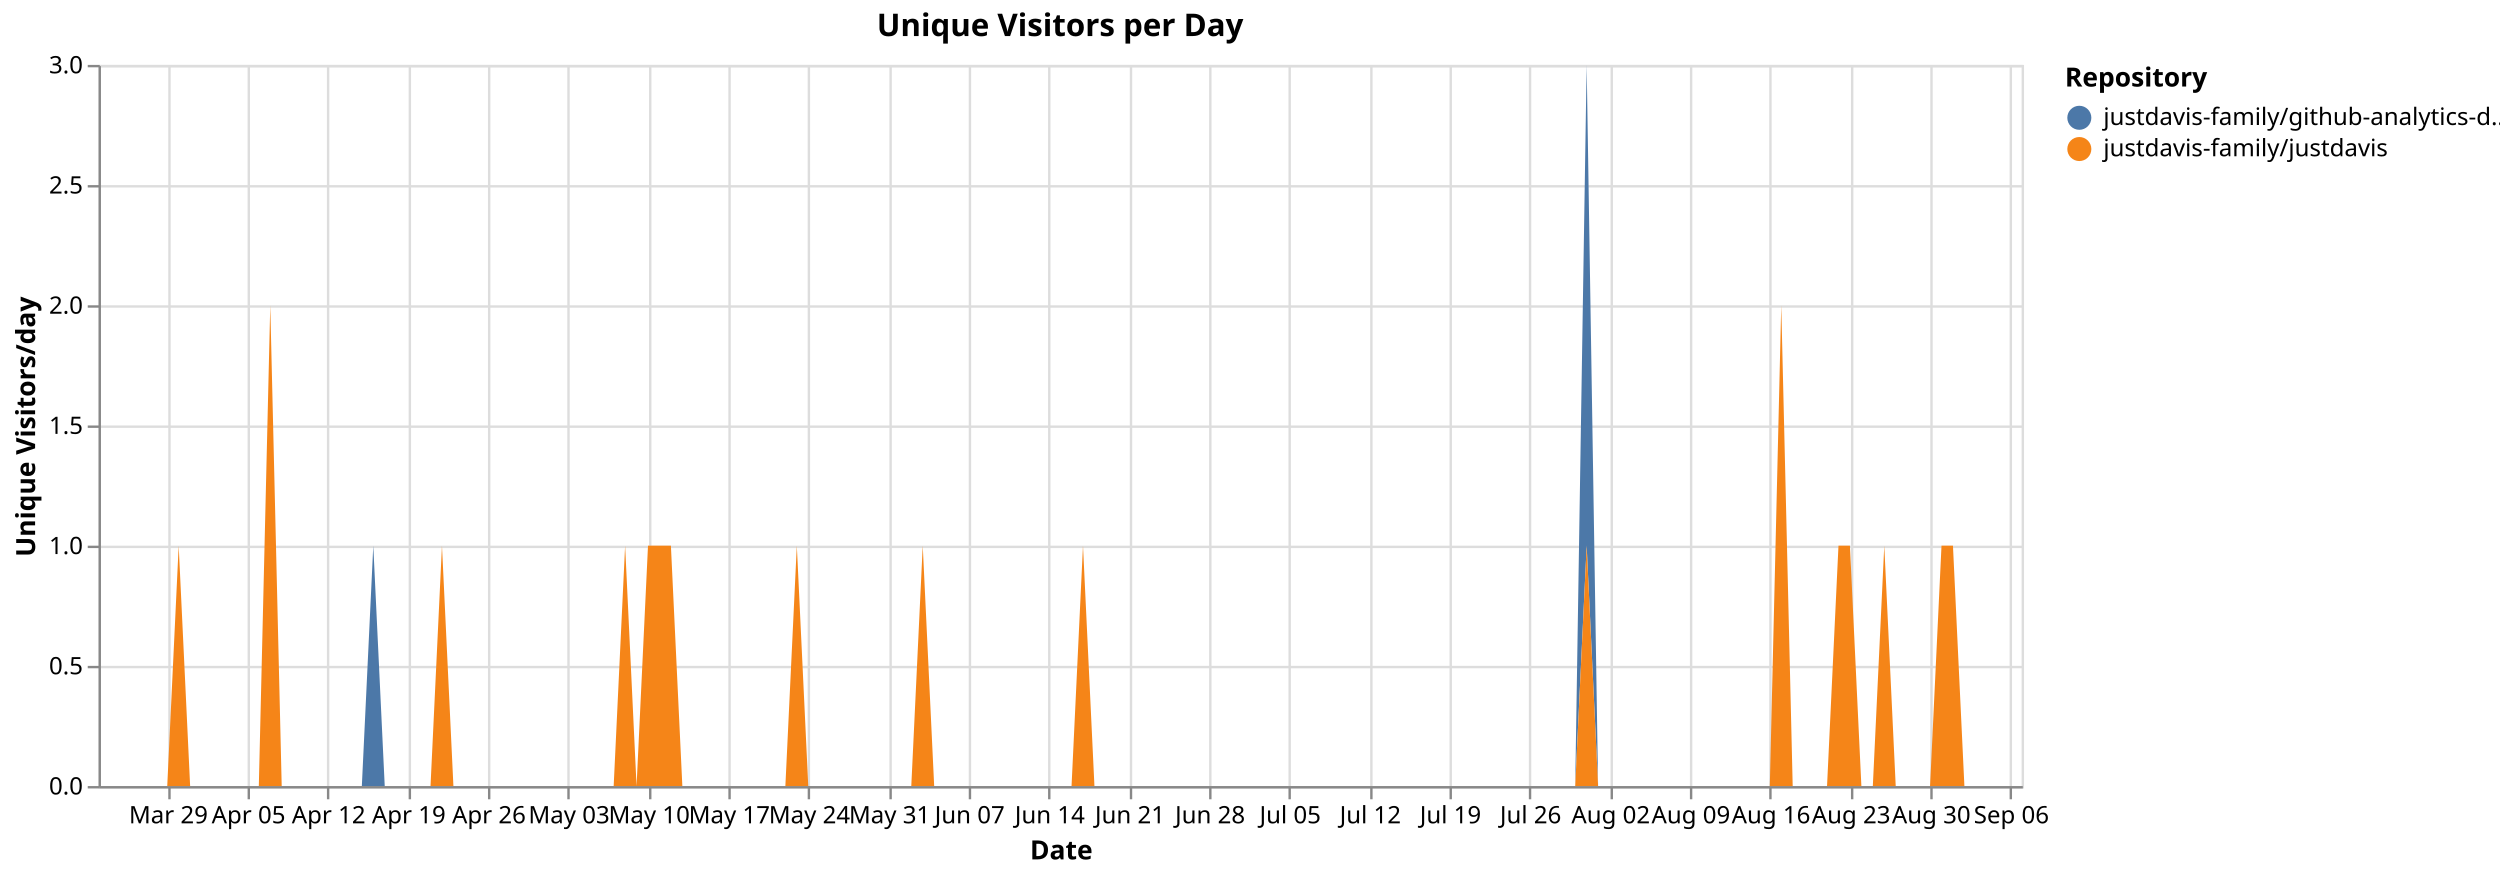
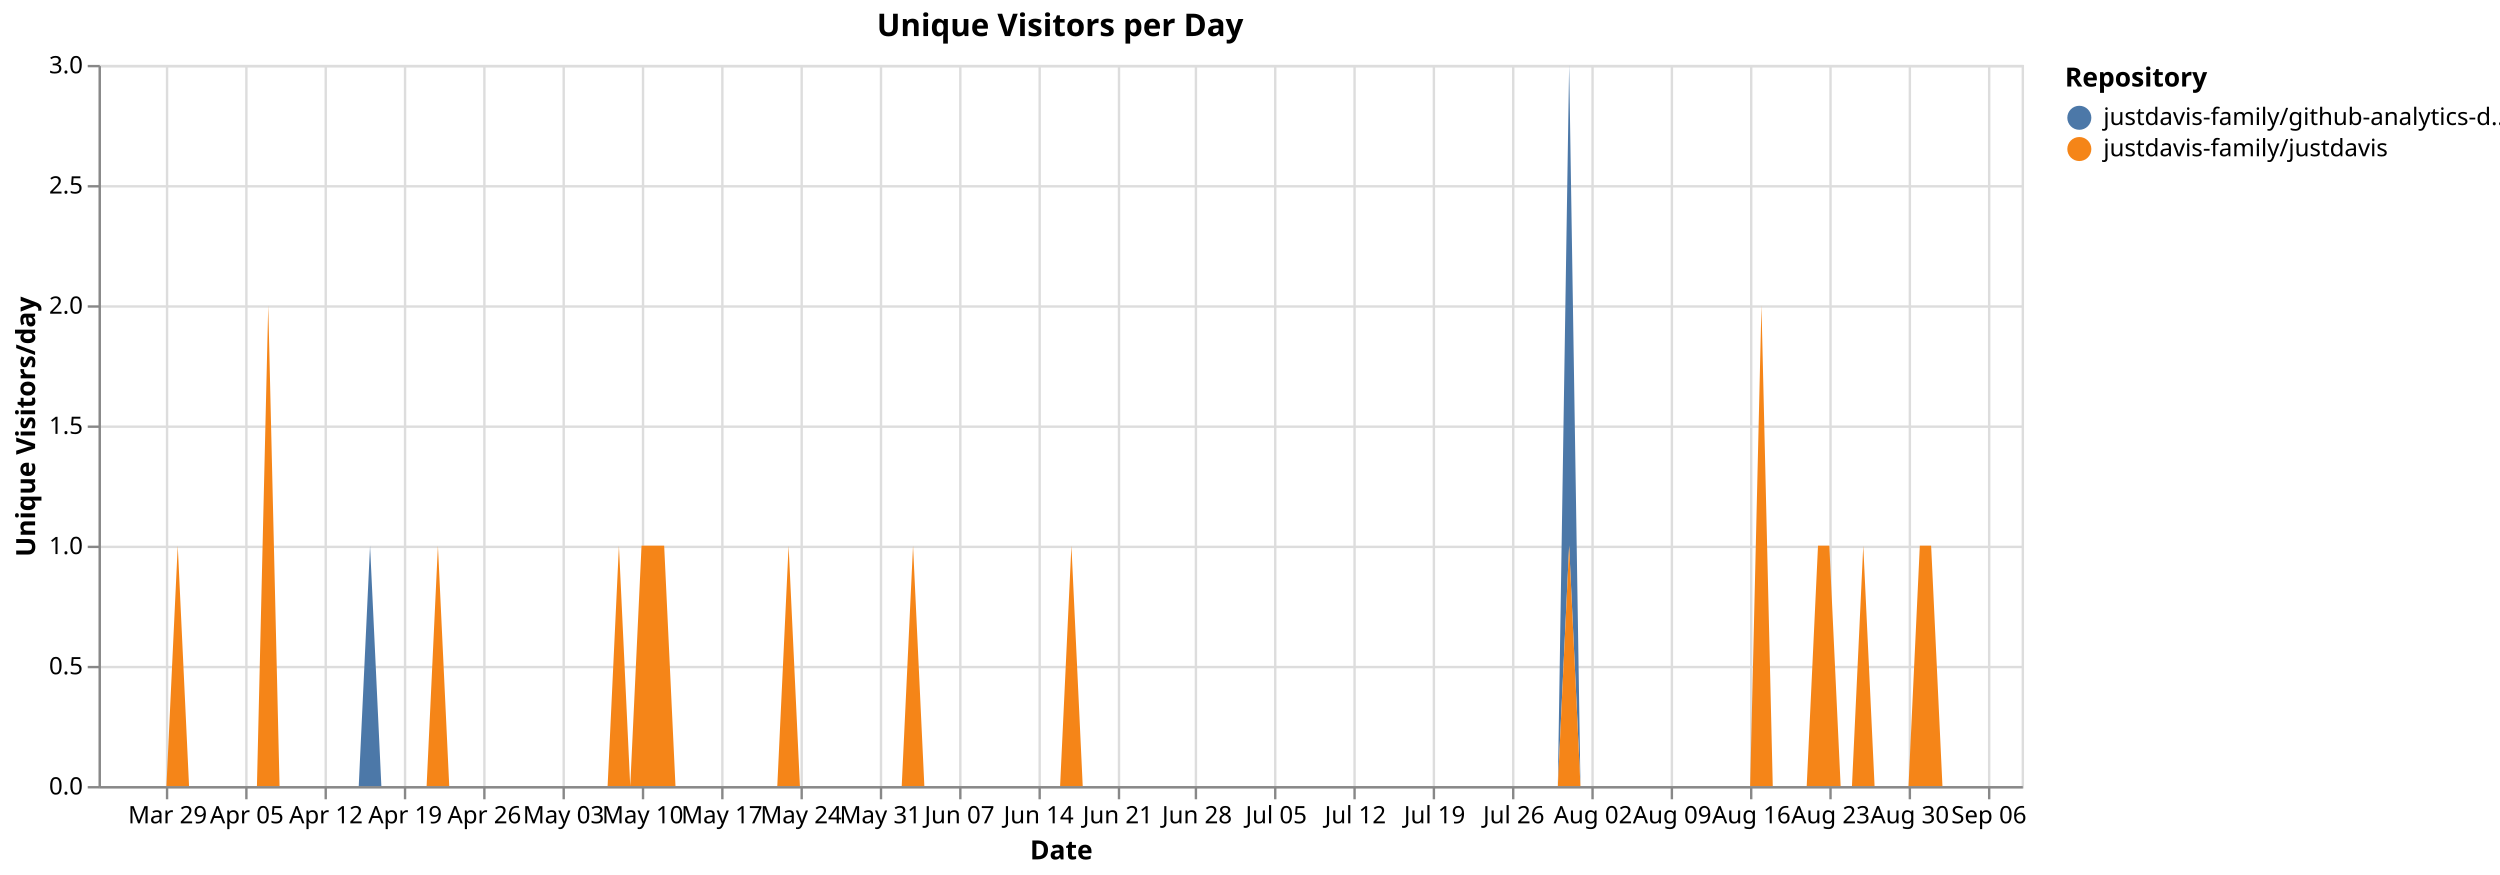
<svg xmlns="http://www.w3.org/2000/svg" version="1.1" class="marks" width="1040" height="364" viewBox="0 0 1040 364">
  <rect width="1040" height="364" fill="white" />
  <g fill="none" stroke-miterlimit="10" transform="translate(41,27)">
    <g class="mark-group role-frame root" role="graphics-object" aria-roledescription="group mark container">
      <g transform="translate(0,0)">
        <path class="background" aria-hidden="true" d="M0.5,0.5h800v300h-800Z" stroke="#ddd" />
        <g>
          <g class="mark-group role-axis" aria-hidden="true">
            <g transform="translate(0.5,300.5)">
              <path class="background" aria-hidden="true" d="M0,0h0v0h0Z" pointer-events="none" />
              <g>
                <g class="mark-rule role-axis-grid" pointer-events="none">
-                   <line transform="translate(29,-300)" x2="0" y2="300" stroke="#ddd" stroke-width="1" opacity="1" />
-                   <line transform="translate(62,-300)" x2="0" y2="300" stroke="#ddd" stroke-width="1" opacity="1" />
-                   <line transform="translate(95,-300)" x2="0" y2="300" stroke="#ddd" stroke-width="1" opacity="1" />
-                   <line transform="translate(129,-300)" x2="0" y2="300" stroke="#ddd" stroke-width="1" opacity="1" />
-                   <line transform="translate(162,-300)" x2="0" y2="300" stroke="#ddd" stroke-width="1" opacity="1" />
-                   <line transform="translate(195,-300)" x2="0" y2="300" stroke="#ddd" stroke-width="1" opacity="1" />
-                   <line transform="translate(229,-300)" x2="0" y2="300" stroke="#ddd" stroke-width="1" opacity="1" />
-                   <line transform="translate(262,-300)" x2="0" y2="300" stroke="#ddd" stroke-width="1" opacity="1" />
-                   <line transform="translate(295,-300)" x2="0" y2="300" stroke="#ddd" stroke-width="1" opacity="1" />
-                   <line transform="translate(329,-300)" x2="0" y2="300" stroke="#ddd" stroke-width="1" opacity="1" />
-                   <line transform="translate(362,-300)" x2="0" y2="300" stroke="#ddd" stroke-width="1" opacity="1" />
-                   <line transform="translate(395,-300)" x2="0" y2="300" stroke="#ddd" stroke-width="1" opacity="1" />
-                   <line transform="translate(429,-300)" x2="0" y2="300" stroke="#ddd" stroke-width="1" opacity="1" />
-                   <line transform="translate(462,-300)" x2="0" y2="300" stroke="#ddd" stroke-width="1" opacity="1" />
-                   <line transform="translate(495,-300)" x2="0" y2="300" stroke="#ddd" stroke-width="1" opacity="1" />
-                   <line transform="translate(529,-300)" x2="0" y2="300" stroke="#ddd" stroke-width="1" opacity="1" />
-                   <line transform="translate(562,-300)" x2="0" y2="300" stroke="#ddd" stroke-width="1" opacity="1" />
-                   <line transform="translate(595,-300)" x2="0" y2="300" stroke="#ddd" stroke-width="1" opacity="1" />
-                   <line transform="translate(629,-300)" x2="0" y2="300" stroke="#ddd" stroke-width="1" opacity="1" />
-                   <line transform="translate(662,-300)" x2="0" y2="300" stroke="#ddd" stroke-width="1" opacity="1" />
-                   <line transform="translate(695,-300)" x2="0" y2="300" stroke="#ddd" stroke-width="1" opacity="1" />
-                   <line transform="translate(729,-300)" x2="0" y2="300" stroke="#ddd" stroke-width="1" opacity="1" />
-                   <line transform="translate(762,-300)" x2="0" y2="300" stroke="#ddd" stroke-width="1" opacity="1" />
-                   <line transform="translate(795,-300)" x2="0" y2="300" stroke="#ddd" stroke-width="1" opacity="1" />
+                   <line transform="translate(28,-300)" x2="0" y2="300" stroke="#ddd" stroke-width="1" opacity="1" />
+                   <line transform="translate(61,-300)" x2="0" y2="300" stroke="#ddd" stroke-width="1" opacity="1" />
+                   <line transform="translate(94,-300)" x2="0" y2="300" stroke="#ddd" stroke-width="1" opacity="1" />
+                   <line transform="translate(127,-300)" x2="0" y2="300" stroke="#ddd" stroke-width="1" opacity="1" />
+                   <line transform="translate(160,-300)" x2="0" y2="300" stroke="#ddd" stroke-width="1" opacity="1" />
+                   <line transform="translate(193,-300)" x2="0" y2="300" stroke="#ddd" stroke-width="1" opacity="1" />
+                   <line transform="translate(226,-300)" x2="0" y2="300" stroke="#ddd" stroke-width="1" opacity="1" />
+                   <line transform="translate(259,-300)" x2="0" y2="300" stroke="#ddd" stroke-width="1" opacity="1" />
+                   <line transform="translate(292,-300)" x2="0" y2="300" stroke="#ddd" stroke-width="1" opacity="1" />
+                   <line transform="translate(325,-300)" x2="0" y2="300" stroke="#ddd" stroke-width="1" opacity="1" />
+                   <line transform="translate(358,-300)" x2="0" y2="300" stroke="#ddd" stroke-width="1" opacity="1" />
+                   <line transform="translate(391,-300)" x2="0" y2="300" stroke="#ddd" stroke-width="1" opacity="1" />
+                   <line transform="translate(424,-300)" x2="0" y2="300" stroke="#ddd" stroke-width="1" opacity="1" />
+                   <line transform="translate(456,-300)" x2="0" y2="300" stroke="#ddd" stroke-width="1" opacity="1" />
+                   <line transform="translate(489,-300)" x2="0" y2="300" stroke="#ddd" stroke-width="1" opacity="1" />
+                   <line transform="translate(522,-300)" x2="0" y2="300" stroke="#ddd" stroke-width="1" opacity="1" />
+                   <line transform="translate(555,-300)" x2="0" y2="300" stroke="#ddd" stroke-width="1" opacity="1" />
+                   <line transform="translate(588,-300)" x2="0" y2="300" stroke="#ddd" stroke-width="1" opacity="1" />
+                   <line transform="translate(621,-300)" x2="0" y2="300" stroke="#ddd" stroke-width="1" opacity="1" />
+                   <line transform="translate(654,-300)" x2="0" y2="300" stroke="#ddd" stroke-width="1" opacity="1" />
+                   <line transform="translate(687,-300)" x2="0" y2="300" stroke="#ddd" stroke-width="1" opacity="1" />
+                   <line transform="translate(720,-300)" x2="0" y2="300" stroke="#ddd" stroke-width="1" opacity="1" />
+                   <line transform="translate(753,-300)" x2="0" y2="300" stroke="#ddd" stroke-width="1" opacity="1" />
+                   <line transform="translate(786,-300)" x2="0" y2="300" stroke="#ddd" stroke-width="1" opacity="1" />
                </g>
              </g>
              <path class="foreground" aria-hidden="true" d="" pointer-events="none" display="none" />
            </g>
          </g>
          <g class="mark-group role-axis" aria-hidden="true">
            <g transform="translate(0.5,0.5)">
              <path class="background" aria-hidden="true" d="M0,0h0v0h0Z" pointer-events="none" />
              <g>
                <g class="mark-rule role-axis-grid" pointer-events="none">
                  <line transform="translate(0,300)" x2="800" y2="0" stroke="#ddd" stroke-width="1" opacity="1" />
                  <line transform="translate(0,250)" x2="800" y2="0" stroke="#ddd" stroke-width="1" opacity="1" />
                  <line transform="translate(0,200)" x2="800" y2="0" stroke="#ddd" stroke-width="1" opacity="1" />
                  <line transform="translate(0,150)" x2="800" y2="0" stroke="#ddd" stroke-width="1" opacity="1" />
                  <line transform="translate(0,100)" x2="800" y2="0" stroke="#ddd" stroke-width="1" opacity="1" />
                  <line transform="translate(0,50)" x2="800" y2="0" stroke="#ddd" stroke-width="1" opacity="1" />
                  <line transform="translate(0,0)" x2="800" y2="0" stroke="#ddd" stroke-width="1" opacity="1" />
                </g>
              </g>
              <path class="foreground" aria-hidden="true" d="" pointer-events="none" display="none" />
            </g>
          </g>
-           <g class="mark-group role-axis" role="graphics-symbol" aria-roledescription="axis" aria-label="X-axis titled 'Date' for a time scale with values from Monday, 23 March 2026, 12:00:00 AM to Monday, 07 September 2026, 12:00:00 AM">
+           <g class="mark-group role-axis" role="graphics-symbol" aria-roledescription="axis" aria-label="X-axis titled 'Date' for a time scale with values from Monday, 23 March 2026, 12:00:00 AM to Wednesday, 09 September 2026, 12:00:00 AM">
            <g transform="translate(0.5,300.5)">
              <path class="background" aria-hidden="true" d="M0,0h0v0h0Z" pointer-events="none" />
              <g>
                <g class="mark-rule role-axis-tick" pointer-events="none">
-                   <line transform="translate(29,0)" x2="0" y2="5" stroke="#888" stroke-width="1" opacity="1" />
-                   <line transform="translate(62,0)" x2="0" y2="5" stroke="#888" stroke-width="1" opacity="1" />
-                   <line transform="translate(95,0)" x2="0" y2="5" stroke="#888" stroke-width="1" opacity="1" />
-                   <line transform="translate(129,0)" x2="0" y2="5" stroke="#888" stroke-width="1" opacity="1" />
-                   <line transform="translate(162,0)" x2="0" y2="5" stroke="#888" stroke-width="1" opacity="1" />
-                   <line transform="translate(195,0)" x2="0" y2="5" stroke="#888" stroke-width="1" opacity="1" />
-                   <line transform="translate(229,0)" x2="0" y2="5" stroke="#888" stroke-width="1" opacity="1" />
-                   <line transform="translate(262,0)" x2="0" y2="5" stroke="#888" stroke-width="1" opacity="1" />
-                   <line transform="translate(295,0)" x2="0" y2="5" stroke="#888" stroke-width="1" opacity="1" />
-                   <line transform="translate(329,0)" x2="0" y2="5" stroke="#888" stroke-width="1" opacity="1" />
-                   <line transform="translate(362,0)" x2="0" y2="5" stroke="#888" stroke-width="1" opacity="1" />
-                   <line transform="translate(395,0)" x2="0" y2="5" stroke="#888" stroke-width="1" opacity="1" />
-                   <line transform="translate(429,0)" x2="0" y2="5" stroke="#888" stroke-width="1" opacity="1" />
-                   <line transform="translate(462,0)" x2="0" y2="5" stroke="#888" stroke-width="1" opacity="1" />
-                   <line transform="translate(495,0)" x2="0" y2="5" stroke="#888" stroke-width="1" opacity="1" />
-                   <line transform="translate(529,0)" x2="0" y2="5" stroke="#888" stroke-width="1" opacity="1" />
-                   <line transform="translate(562,0)" x2="0" y2="5" stroke="#888" stroke-width="1" opacity="1" />
-                   <line transform="translate(595,0)" x2="0" y2="5" stroke="#888" stroke-width="1" opacity="1" />
-                   <line transform="translate(629,0)" x2="0" y2="5" stroke="#888" stroke-width="1" opacity="1" />
-                   <line transform="translate(662,0)" x2="0" y2="5" stroke="#888" stroke-width="1" opacity="1" />
-                   <line transform="translate(695,0)" x2="0" y2="5" stroke="#888" stroke-width="1" opacity="1" />
-                   <line transform="translate(729,0)" x2="0" y2="5" stroke="#888" stroke-width="1" opacity="1" />
-                   <line transform="translate(762,0)" x2="0" y2="5" stroke="#888" stroke-width="1" opacity="1" />
-                   <line transform="translate(795,0)" x2="0" y2="5" stroke="#888" stroke-width="1" opacity="1" />
+                   <line transform="translate(28,0)" x2="0" y2="5" stroke="#888" stroke-width="1" opacity="1" />
+                   <line transform="translate(61,0)" x2="0" y2="5" stroke="#888" stroke-width="1" opacity="1" />
+                   <line transform="translate(94,0)" x2="0" y2="5" stroke="#888" stroke-width="1" opacity="1" />
+                   <line transform="translate(127,0)" x2="0" y2="5" stroke="#888" stroke-width="1" opacity="1" />
+                   <line transform="translate(160,0)" x2="0" y2="5" stroke="#888" stroke-width="1" opacity="1" />
+                   <line transform="translate(193,0)" x2="0" y2="5" stroke="#888" stroke-width="1" opacity="1" />
+                   <line transform="translate(226,0)" x2="0" y2="5" stroke="#888" stroke-width="1" opacity="1" />
+                   <line transform="translate(259,0)" x2="0" y2="5" stroke="#888" stroke-width="1" opacity="1" />
+                   <line transform="translate(292,0)" x2="0" y2="5" stroke="#888" stroke-width="1" opacity="1" />
+                   <line transform="translate(325,0)" x2="0" y2="5" stroke="#888" stroke-width="1" opacity="1" />
+                   <line transform="translate(358,0)" x2="0" y2="5" stroke="#888" stroke-width="1" opacity="1" />
+                   <line transform="translate(391,0)" x2="0" y2="5" stroke="#888" stroke-width="1" opacity="1" />
+                   <line transform="translate(424,0)" x2="0" y2="5" stroke="#888" stroke-width="1" opacity="1" />
+                   <line transform="translate(456,0)" x2="0" y2="5" stroke="#888" stroke-width="1" opacity="1" />
+                   <line transform="translate(489,0)" x2="0" y2="5" stroke="#888" stroke-width="1" opacity="1" />
+                   <line transform="translate(522,0)" x2="0" y2="5" stroke="#888" stroke-width="1" opacity="1" />
+                   <line transform="translate(555,0)" x2="0" y2="5" stroke="#888" stroke-width="1" opacity="1" />
+                   <line transform="translate(588,0)" x2="0" y2="5" stroke="#888" stroke-width="1" opacity="1" />
+                   <line transform="translate(621,0)" x2="0" y2="5" stroke="#888" stroke-width="1" opacity="1" />
+                   <line transform="translate(654,0)" x2="0" y2="5" stroke="#888" stroke-width="1" opacity="1" />
+                   <line transform="translate(687,0)" x2="0" y2="5" stroke="#888" stroke-width="1" opacity="1" />
+                   <line transform="translate(720,0)" x2="0" y2="5" stroke="#888" stroke-width="1" opacity="1" />
+                   <line transform="translate(753,0)" x2="0" y2="5" stroke="#888" stroke-width="1" opacity="1" />
+                   <line transform="translate(786,0)" x2="0" y2="5" stroke="#888" stroke-width="1" opacity="1" />
                </g>
                <g class="mark-text role-axis-label" pointer-events="none">
-                   <text text-anchor="middle" transform="translate(28.57143,15)" font-family="sans-serif" font-size="10px" fill="#000" opacity="1">Mar 29</text>
-                   <text text-anchor="middle" transform="translate(61.90476,15)" font-family="sans-serif" font-size="10px" fill="#000" opacity="1">Apr 05</text>
-                   <text text-anchor="middle" transform="translate(95.2381,15)" font-family="sans-serif" font-size="10px" fill="#000" opacity="1">Apr 12</text>
-                   <text text-anchor="middle" transform="translate(128.5714,15)" font-family="sans-serif" font-size="10px" fill="#000" opacity="1">Apr 19</text>
-                   <text text-anchor="middle" transform="translate(161.9048,15)" font-family="sans-serif" font-size="10px" fill="#000" opacity="1">Apr 26</text>
-                   <text text-anchor="middle" transform="translate(195.2381,15)" font-family="sans-serif" font-size="10px" fill="#000" opacity="1">May 03</text>
-                   <text text-anchor="middle" transform="translate(228.5714,15)" font-family="sans-serif" font-size="10px" fill="#000" opacity="1">May 10</text>
-                   <text text-anchor="middle" transform="translate(261.9048,15)" font-family="sans-serif" font-size="10px" fill="#000" opacity="1">May 17</text>
-                   <text text-anchor="middle" transform="translate(295.2381,15)" font-family="sans-serif" font-size="10px" fill="#000" opacity="1">May 24</text>
-                   <text text-anchor="middle" transform="translate(328.5714,15)" font-family="sans-serif" font-size="10px" fill="#000" opacity="1">May 31</text>
-                   <text text-anchor="middle" transform="translate(361.9048,15)" font-family="sans-serif" font-size="10px" fill="#000" opacity="1">Jun 07</text>
-                   <text text-anchor="middle" transform="translate(395.2381,15)" font-family="sans-serif" font-size="10px" fill="#000" opacity="1">Jun 14</text>
-                   <text text-anchor="middle" transform="translate(428.5714,15)" font-family="sans-serif" font-size="10px" fill="#000" opacity="1">Jun 21</text>
-                   <text text-anchor="middle" transform="translate(461.9048,15)" font-family="sans-serif" font-size="10px" fill="#000" opacity="1">Jun 28</text>
-                   <text text-anchor="middle" transform="translate(495.2381,15)" font-family="sans-serif" font-size="10px" fill="#000" opacity="1">Jul 05</text>
-                   <text text-anchor="middle" transform="translate(528.5714,15)" font-family="sans-serif" font-size="10px" fill="#000" opacity="1">Jul 12</text>
-                   <text text-anchor="middle" transform="translate(561.9048,15)" font-family="sans-serif" font-size="10px" fill="#000" opacity="1">Jul 19</text>
-                   <text text-anchor="middle" transform="translate(595.2381,15)" font-family="sans-serif" font-size="10px" fill="#000" opacity="1">Jul 26</text>
-                   <text text-anchor="middle" transform="translate(628.5714,15)" font-family="sans-serif" font-size="10px" fill="#000" opacity="1">Aug 02</text>
-                   <text text-anchor="middle" transform="translate(661.9048,15)" font-family="sans-serif" font-size="10px" fill="#000" opacity="1">Aug 09</text>
-                   <text text-anchor="middle" transform="translate(695.2381,15)" font-family="sans-serif" font-size="10px" fill="#000" opacity="1">Aug 16</text>
-                   <text text-anchor="middle" transform="translate(728.5714,15)" font-family="sans-serif" font-size="10px" fill="#000" opacity="1">Aug 23</text>
-                   <text text-anchor="middle" transform="translate(761.9048,15)" font-family="sans-serif" font-size="10px" fill="#000" opacity="1">Aug 30</text>
-                   <text text-anchor="middle" transform="translate(795.2381,15)" font-family="sans-serif" font-size="10px" fill="#000" opacity="1">Sep 06</text>
+                   <text text-anchor="middle" transform="translate(28.23529,15)" font-family="sans-serif" font-size="10px" fill="#000" opacity="1">Mar 29</text>
+                   <text text-anchor="middle" transform="translate(61.17647,15)" font-family="sans-serif" font-size="10px" fill="#000" opacity="1">Apr 05</text>
+                   <text text-anchor="middle" transform="translate(94.11765,15)" font-family="sans-serif" font-size="10px" fill="#000" opacity="1">Apr 12</text>
+                   <text text-anchor="middle" transform="translate(127.0588,15)" font-family="sans-serif" font-size="10px" fill="#000" opacity="1">Apr 19</text>
+                   <text text-anchor="middle" transform="translate(160,15)" font-family="sans-serif" font-size="10px" fill="#000" opacity="1">Apr 26</text>
+                   <text text-anchor="middle" transform="translate(192.9412,15)" font-family="sans-serif" font-size="10px" fill="#000" opacity="1">May 03</text>
+                   <text text-anchor="middle" transform="translate(225.8824,15)" font-family="sans-serif" font-size="10px" fill="#000" opacity="1">May 10</text>
+                   <text text-anchor="middle" transform="translate(258.8235,15)" font-family="sans-serif" font-size="10px" fill="#000" opacity="1">May 17</text>
+                   <text text-anchor="middle" transform="translate(291.7647,15)" font-family="sans-serif" font-size="10px" fill="#000" opacity="1">May 24</text>
+                   <text text-anchor="middle" transform="translate(324.7059,15)" font-family="sans-serif" font-size="10px" fill="#000" opacity="1">May 31</text>
+                   <text text-anchor="middle" transform="translate(357.6471,15)" font-family="sans-serif" font-size="10px" fill="#000" opacity="1">Jun 07</text>
+                   <text text-anchor="middle" transform="translate(390.5882,15)" font-family="sans-serif" font-size="10px" fill="#000" opacity="1">Jun 14</text>
+                   <text text-anchor="middle" transform="translate(423.5294,15)" font-family="sans-serif" font-size="10px" fill="#000" opacity="1">Jun 21</text>
+                   <text text-anchor="middle" transform="translate(456.4706,15)" font-family="sans-serif" font-size="10px" fill="#000" opacity="1">Jun 28</text>
+                   <text text-anchor="middle" transform="translate(489.4118,15)" font-family="sans-serif" font-size="10px" fill="#000" opacity="1">Jul 05</text>
+                   <text text-anchor="middle" transform="translate(522.3529,15)" font-family="sans-serif" font-size="10px" fill="#000" opacity="1">Jul 12</text>
+                   <text text-anchor="middle" transform="translate(555.2941,15)" font-family="sans-serif" font-size="10px" fill="#000" opacity="1">Jul 19</text>
+                   <text text-anchor="middle" transform="translate(588.2353,15)" font-family="sans-serif" font-size="10px" fill="#000" opacity="1">Jul 26</text>
+                   <text text-anchor="middle" transform="translate(621.1765,15)" font-family="sans-serif" font-size="10px" fill="#000" opacity="1">Aug 02</text>
+                   <text text-anchor="middle" transform="translate(654.1176,15)" font-family="sans-serif" font-size="10px" fill="#000" opacity="1">Aug 09</text>
+                   <text text-anchor="middle" transform="translate(687.0588,15)" font-family="sans-serif" font-size="10px" fill="#000" opacity="1">Aug 16</text>
+                   <text text-anchor="middle" transform="translate(720,15)" font-family="sans-serif" font-size="10px" fill="#000" opacity="1">Aug 23</text>
+                   <text text-anchor="middle" transform="translate(752.9412,15)" font-family="sans-serif" font-size="10px" fill="#000" opacity="1">Aug 30</text>
+                   <text text-anchor="middle" transform="translate(785.8824,15)" font-family="sans-serif" font-size="10px" fill="#000" opacity="1">Sep 06</text>
                </g>
                <g class="mark-rule role-axis-domain" pointer-events="none">
                  <line transform="translate(0,0)" x2="800" y2="0" stroke="#888" stroke-width="1" opacity="1" />
                </g>
                <g class="mark-text role-axis-title" pointer-events="none">
                  <text text-anchor="middle" transform="translate(400,30)" font-family="sans-serif" font-size="11px" font-weight="bold" fill="#000" opacity="1">Date</text>
                </g>
              </g>
              <path class="foreground" aria-hidden="true" d="" pointer-events="none" display="none" />
            </g>
          </g>
          <g class="mark-group role-axis" role="graphics-symbol" aria-roledescription="axis" aria-label="Y-axis titled 'Unique Visitors/day' for a linear scale with values from 0.0 to 3.0">
            <g transform="translate(0.5,0.5)">
              <path class="background" aria-hidden="true" d="M0,0h0v0h0Z" pointer-events="none" />
              <g>
                <g class="mark-rule role-axis-tick" pointer-events="none">
                  <line transform="translate(0,300)" x2="-5" y2="0" stroke="#888" stroke-width="1" opacity="1" />
                  <line transform="translate(0,250)" x2="-5" y2="0" stroke="#888" stroke-width="1" opacity="1" />
                  <line transform="translate(0,200)" x2="-5" y2="0" stroke="#888" stroke-width="1" opacity="1" />
                  <line transform="translate(0,150)" x2="-5" y2="0" stroke="#888" stroke-width="1" opacity="1" />
                  <line transform="translate(0,100)" x2="-5" y2="0" stroke="#888" stroke-width="1" opacity="1" />
                  <line transform="translate(0,50)" x2="-5" y2="0" stroke="#888" stroke-width="1" opacity="1" />
                  <line transform="translate(0,0)" x2="-5" y2="0" stroke="#888" stroke-width="1" opacity="1" />
                </g>
                <g class="mark-text role-axis-label" pointer-events="none">
                  <text text-anchor="end" transform="translate(-7,303)" font-family="sans-serif" font-size="10px" fill="#000" opacity="1">0.0</text>
                  <text text-anchor="end" transform="translate(-7,253)" font-family="sans-serif" font-size="10px" fill="#000" opacity="1">0.5</text>
                  <text text-anchor="end" transform="translate(-7,203)" font-family="sans-serif" font-size="10px" fill="#000" opacity="1">1.0</text>
                  <text text-anchor="end" transform="translate(-7,153)" font-family="sans-serif" font-size="10px" fill="#000" opacity="1">1.5</text>
                  <text text-anchor="end" transform="translate(-7,103)" font-family="sans-serif" font-size="10px" fill="#000" opacity="1">2.0</text>
                  <text text-anchor="end" transform="translate(-7,53)" font-family="sans-serif" font-size="10px" fill="#000" opacity="1">2.5</text>
                  <text text-anchor="end" transform="translate(-7,3)" font-family="sans-serif" font-size="10px" fill="#000" opacity="1">3.0</text>
                </g>
                <g class="mark-rule role-axis-domain" pointer-events="none">
                  <line transform="translate(0,300)" x2="0" y2="-300" stroke="#888" stroke-width="1" opacity="1" />
                </g>
                <g class="mark-text role-axis-title" pointer-events="none">
                  <text text-anchor="middle" transform="translate(-24.90137,150) rotate(-90) translate(0,-2)" font-family="sans-serif" font-size="11px" font-weight="bold" fill="#000" opacity="1">Unique Visitors/day</text>
                </g>
              </g>
              <path class="foreground" aria-hidden="true" d="" pointer-events="none" display="none" />
            </g>
          </g>
          <g class="mark-group role-scope pathgroup" role="graphics-object" aria-roledescription="group mark container">
            <g transform="translate(0,0)">
              <path class="background" aria-hidden="true" d="M0,0h800v300h-800Z" />
              <g>
                <g class="mark-area role-mark marks" role="graphics-object" aria-roledescription="area mark container">
-                   <path aria-label="Date: Mar 23, 2026; Unique Visitors/day: 0; Repository: justdavis-family/github-analytics-data" role="graphics-symbol" aria-roledescription="area mark" d="M0,300L4.762,300L9.524,300L14.286,300L19.048,300L23.81,300L28.571,300L33.333,200L38.095,300L42.857,300L47.619,300L52.381,300L57.143,300L61.905,300L66.667,300L71.429,100L76.19,300L80.952,300L85.714,300L90.476,300L95.238,300L100,300L104.762,300L109.524,300L114.286,200L119.048,300L123.81,300L128.571,300L133.333,300L138.095,300L142.857,200L147.619,300L152.381,300L157.143,300L161.905,300L166.667,300L171.429,300L176.19,300L180.952,300L185.714,300L190.476,300L195.238,300L200,300L204.762,300L209.524,300L214.286,300L219.048,200L223.81,300L228.571,200L233.333,200L238.095,200L242.857,300L247.619,300L252.381,300L257.143,300L261.905,300L266.667,300L271.429,300L276.19,300L280.952,300L285.714,300L290.476,200L295.238,300L300,300L304.762,300L309.524,300L314.286,300L319.048,300L323.81,300L328.571,300L333.333,300L338.095,300L342.857,200L347.619,300L352.381,300L357.143,300L361.905,300L366.667,300L371.429,300L376.19,300L380.952,300L385.714,300L390.476,300L395.238,300L400,300L404.762,300L409.524,200L414.286,300L419.048,300L423.81,300L428.571,300L433.333,300L438.095,300L442.857,300L447.619,300L452.381,300L457.143,300L461.905,300L466.667,300L471.429,300L476.19,300L480.952,300L485.714,300L490.476,300L495.238,300L500,300L504.762,300L509.524,300L514.286,300L519.048,300L523.81,300L528.571,300L533.333,300L538.095,300L542.857,300L547.619,300L552.381,300L557.143,300L561.905,300L566.667,300L571.429,300L576.19,300L580.952,300L585.714,300L590.476,300L595.238,300L600,300L604.762,300L609.524,300L614.286,300L619.048,0L623.81,300L628.571,300L633.333,300L638.095,300L642.857,300L647.619,300L652.381,300L657.143,300L661.905,300L666.667,300L671.429,300L676.19,300L680.952,300L685.714,300L690.476,300L695.238,300L700,100L704.762,300L709.524,300L714.286,300L719.048,300L723.81,200L728.571,200L733.333,300L738.095,300L742.857,200L747.619,300L752.381,300L757.143,300L761.905,300L766.667,200L771.429,200L776.19,300L780.952,300L785.714,300L790.476,300L795.238,300L800,300L800,300L795.238,300L790.476,300L785.714,300L780.952,300L776.19,300L771.429,200L766.667,200L761.905,300L757.143,300L752.381,300L747.619,300L742.857,200L738.095,300L733.333,300L728.571,200L723.81,200L719.048,300L714.286,300L709.524,300L704.762,300L700,100L695.238,300L690.476,300L685.714,300L680.952,300L676.19,300L671.429,300L666.667,300L661.905,300L657.143,300L652.381,300L647.619,300L642.857,300L638.095,300L633.333,300L628.571,300L623.81,300L619.048,200L614.286,300L609.524,300L604.762,300L600,300L595.238,300L590.476,300L585.714,300L580.952,300L576.19,300L571.429,300L566.667,300L561.905,300L557.143,300L552.381,300L547.619,300L542.857,300L538.095,300L533.333,300L528.571,300L523.81,300L519.048,300L514.286,300L509.524,300L504.762,300L500,300L495.238,300L490.476,300L485.714,300L480.952,300L476.19,300L471.429,300L466.667,300L461.905,300L457.143,300L452.381,300L447.619,300L442.857,300L438.095,300L433.333,300L428.571,300L423.81,300L419.048,300L414.286,300L409.524,200L404.762,300L400,300L395.238,300L390.476,300L385.714,300L380.952,300L376.19,300L371.429,300L366.667,300L361.905,300L357.143,300L352.381,300L347.619,300L342.857,200L338.095,300L333.333,300L328.571,300L323.81,300L319.048,300L314.286,300L309.524,300L304.762,300L300,300L295.238,300L290.476,200L285.714,300L280.952,300L276.19,300L271.429,300L266.667,300L261.905,300L257.143,300L252.381,300L247.619,300L242.857,300L238.095,200L233.333,200L228.571,200L223.81,300L219.048,200L214.286,300L209.524,300L204.762,300L200,300L195.238,300L190.476,300L185.714,300L180.952,300L176.19,300L171.429,300L166.667,300L161.905,300L157.143,300L152.381,300L147.619,300L142.857,200L138.095,300L133.333,300L128.571,300L123.81,300L119.048,300L114.286,300L109.524,300L104.762,300L100,300L95.238,300L90.476,300L85.714,300L80.952,300L76.19,300L71.429,100L66.667,300L61.905,300L57.143,300L52.381,300L47.619,300L42.857,300L38.095,300L33.333,200L28.571,300L23.81,300L19.048,300L14.286,300L9.524,300L4.762,300L0,300Z" fill="#4c78a8" />
+                   <path aria-label="Date: Mar 23, 2026; Unique Visitors/day: 0; Repository: justdavis-family/github-analytics-data" role="graphics-symbol" aria-roledescription="area mark" d="M0,300L4.706,300L9.412,300L14.118,300L18.824,300L23.529,300L28.235,300L32.941,200L37.647,300L42.353,300L47.059,300L51.765,300L56.471,300L61.176,300L65.882,300L70.588,100L75.294,300L80,300L84.706,300L89.412,300L94.118,300L98.824,300L103.529,300L108.235,300L112.941,200L117.647,300L122.353,300L127.059,300L131.765,300L136.471,300L141.176,200L145.882,300L150.588,300L155.294,300L160,300L164.706,300L169.412,300L174.118,300L178.824,300L183.529,300L188.235,300L192.941,300L197.647,300L202.353,300L207.059,300L211.765,300L216.471,200L221.176,300L225.882,200L230.588,200L235.294,200L240,300L244.706,300L249.412,300L254.118,300L258.824,300L263.529,300L268.235,300L272.941,300L277.647,300L282.353,300L287.059,200L291.765,300L296.471,300L301.176,300L305.882,300L310.588,300L315.294,300L320,300L324.706,300L329.412,300L334.118,300L338.824,200L343.529,300L348.235,300L352.941,300L357.647,300L362.353,300L367.059,300L371.765,300L376.471,300L381.176,300L385.882,300L390.588,300L395.294,300L400,300L404.706,200L409.412,300L414.118,300L418.824,300L423.529,300L428.235,300L432.941,300L437.647,300L442.353,300L447.059,300L451.765,300L456.471,300L461.176,300L465.882,300L470.588,300L475.294,300L480,300L484.706,300L489.412,300L494.118,300L498.824,300L503.529,300L508.235,300L512.941,300L517.647,300L522.353,300L527.059,300L531.765,300L536.471,300L541.176,300L545.882,300L550.588,300L555.294,300L560,300L564.706,300L569.412,300L574.118,300L578.824,300L583.529,300L588.235,300L592.941,300L597.647,300L602.353,300L607.059,300L611.765,0L616.471,300L621.176,300L625.882,300L630.588,300L635.294,300L640,300L644.706,300L649.412,300L654.118,300L658.824,300L663.529,300L668.235,300L672.941,300L677.647,300L682.353,300L687.059,300L691.765,100L696.471,300L701.176,300L705.882,300L710.588,300L715.294,200L720,200L724.706,300L729.412,300L734.118,200L738.824,300L743.529,300L748.235,300L752.941,300L757.647,200L762.353,200L767.059,300L771.765,300L776.471,300L781.176,300L785.882,300L790.588,300L795.294,300L800,300L800,300L795.294,300L790.588,300L785.882,300L781.176,300L776.471,300L771.765,300L767.059,300L762.353,200L757.647,200L752.941,300L748.235,300L743.529,300L738.824,300L734.118,200L729.412,300L724.706,300L720,200L715.294,200L710.588,300L705.882,300L701.176,300L696.471,300L691.765,100L687.059,300L682.353,300L677.647,300L672.941,300L668.235,300L663.529,300L658.824,300L654.118,300L649.412,300L644.706,300L640,300L635.294,300L630.588,300L625.882,300L621.176,300L616.471,300L611.765,200L607.059,300L602.353,300L597.647,300L592.941,300L588.235,300L583.529,300L578.824,300L574.118,300L569.412,300L564.706,300L560,300L555.294,300L550.588,300L545.882,300L541.176,300L536.471,300L531.765,300L527.059,300L522.353,300L517.647,300L512.941,300L508.235,300L503.529,300L498.824,300L494.118,300L489.412,300L484.706,300L480,300L475.294,300L470.588,300L465.882,300L461.176,300L456.471,300L451.765,300L447.059,300L442.353,300L437.647,300L432.941,300L428.235,300L423.529,300L418.824,300L414.118,300L409.412,300L404.706,200L400,300L395.294,300L390.588,300L385.882,300L381.176,300L376.471,300L371.765,300L367.059,300L362.353,300L357.647,300L352.941,300L348.235,300L343.529,300L338.824,200L334.118,300L329.412,300L324.706,300L320,300L315.294,300L310.588,300L305.882,300L301.176,300L296.471,300L291.765,300L287.059,200L282.353,300L277.647,300L272.941,300L268.235,300L263.529,300L258.824,300L254.118,300L249.412,300L244.706,300L240,300L235.294,200L230.588,200L225.882,200L221.176,300L216.471,200L211.765,300L207.059,300L202.353,300L197.647,300L192.941,300L188.235,300L183.529,300L178.824,300L174.118,300L169.412,300L164.706,300L160,300L155.294,300L150.588,300L145.882,300L141.176,200L136.471,300L131.765,300L127.059,300L122.353,300L117.647,300L112.941,300L108.235,300L103.529,300L98.824,300L94.118,300L89.412,300L84.706,300L80,300L75.294,300L70.588,100L65.882,300L61.176,300L56.471,300L51.765,300L47.059,300L42.353,300L37.647,300L32.941,200L28.235,300L23.529,300L18.824,300L14.118,300L9.412,300L4.706,300L0,300Z" fill="#4c78a8" />
                </g>
              </g>
              <path class="foreground" aria-hidden="true" d="" display="none" />
            </g>
            <g transform="translate(0,0)">
              <path class="background" aria-hidden="true" d="M0,0h800v300h-800Z" />
              <g>
                <g class="mark-area role-mark marks" role="graphics-object" aria-roledescription="area mark container">
-                   <path aria-label="Date: Mar 23, 2026; Unique Visitors/day: 0; Repository: justdavis-family/justdavis" role="graphics-symbol" aria-roledescription="area mark" d="M0,300L4.762,300L9.524,300L14.286,300L19.048,300L23.81,300L28.571,300L33.333,200L38.095,300L42.857,300L47.619,300L52.381,300L57.143,300L61.905,300L66.667,300L71.429,100L76.19,300L80.952,300L85.714,300L90.476,300L95.238,300L100,300L104.762,300L109.524,300L114.286,300L119.048,300L123.81,300L128.571,300L133.333,300L138.095,300L142.857,200L147.619,300L152.381,300L157.143,300L161.905,300L166.667,300L171.429,300L176.19,300L180.952,300L185.714,300L190.476,300L195.238,300L200,300L204.762,300L209.524,300L214.286,300L219.048,200L223.81,300L228.571,200L233.333,200L238.095,200L242.857,300L247.619,300L252.381,300L257.143,300L261.905,300L266.667,300L271.429,300L276.19,300L280.952,300L285.714,300L290.476,200L295.238,300L300,300L304.762,300L309.524,300L314.286,300L319.048,300L323.81,300L328.571,300L333.333,300L338.095,300L342.857,200L347.619,300L352.381,300L357.143,300L361.905,300L366.667,300L371.429,300L376.19,300L380.952,300L385.714,300L390.476,300L395.238,300L400,300L404.762,300L409.524,200L414.286,300L419.048,300L423.81,300L428.571,300L433.333,300L438.095,300L442.857,300L447.619,300L452.381,300L457.143,300L461.905,300L466.667,300L471.429,300L476.19,300L480.952,300L485.714,300L490.476,300L495.238,300L500,300L504.762,300L509.524,300L514.286,300L519.048,300L523.81,300L528.571,300L533.333,300L538.095,300L542.857,300L547.619,300L552.381,300L557.143,300L561.905,300L566.667,300L571.429,300L576.19,300L580.952,300L585.714,300L590.476,300L595.238,300L600,300L604.762,300L609.524,300L614.286,300L619.048,200L623.81,300L628.571,300L633.333,300L638.095,300L642.857,300L647.619,300L652.381,300L657.143,300L661.905,300L666.667,300L671.429,300L676.19,300L680.952,300L685.714,300L690.476,300L695.238,300L700,100L704.762,300L709.524,300L714.286,300L719.048,300L723.81,200L728.571,200L733.333,300L738.095,300L742.857,200L747.619,300L752.381,300L757.143,300L761.905,300L766.667,200L771.429,200L776.19,300L780.952,300L785.714,300L790.476,300L795.238,300L800,300L800,300L795.238,300L790.476,300L785.714,300L780.952,300L776.19,300L771.429,300L766.667,300L761.905,300L757.143,300L752.381,300L747.619,300L742.857,300L738.095,300L733.333,300L728.571,300L723.81,300L719.048,300L714.286,300L709.524,300L704.762,300L700,300L695.238,300L690.476,300L685.714,300L680.952,300L676.19,300L671.429,300L666.667,300L661.905,300L657.143,300L652.381,300L647.619,300L642.857,300L638.095,300L633.333,300L628.571,300L623.81,300L619.048,300L614.286,300L609.524,300L604.762,300L600,300L595.238,300L590.476,300L585.714,300L580.952,300L576.19,300L571.429,300L566.667,300L561.905,300L557.143,300L552.381,300L547.619,300L542.857,300L538.095,300L533.333,300L528.571,300L523.81,300L519.048,300L514.286,300L509.524,300L504.762,300L500,300L495.238,300L490.476,300L485.714,300L480.952,300L476.19,300L471.429,300L466.667,300L461.905,300L457.143,300L452.381,300L447.619,300L442.857,300L438.095,300L433.333,300L428.571,300L423.81,300L419.048,300L414.286,300L409.524,300L404.762,300L400,300L395.238,300L390.476,300L385.714,300L380.952,300L376.19,300L371.429,300L366.667,300L361.905,300L357.143,300L352.381,300L347.619,300L342.857,300L338.095,300L333.333,300L328.571,300L323.81,300L319.048,300L314.286,300L309.524,300L304.762,300L300,300L295.238,300L290.476,300L285.714,300L280.952,300L276.19,300L271.429,300L266.667,300L261.905,300L257.143,300L252.381,300L247.619,300L242.857,300L238.095,300L233.333,300L228.571,300L223.81,300L219.048,300L214.286,300L209.524,300L204.762,300L200,300L195.238,300L190.476,300L185.714,300L180.952,300L176.19,300L171.429,300L166.667,300L161.905,300L157.143,300L152.381,300L147.619,300L142.857,300L138.095,300L133.333,300L128.571,300L123.81,300L119.048,300L114.286,300L109.524,300L104.762,300L100,300L95.238,300L90.476,300L85.714,300L80.952,300L76.19,300L71.429,300L66.667,300L61.905,300L57.143,300L52.381,300L47.619,300L42.857,300L38.095,300L33.333,300L28.571,300L23.81,300L19.048,300L14.286,300L9.524,300L4.762,300L0,300Z" fill="#f58518" />
+                   <path aria-label="Date: Mar 23, 2026; Unique Visitors/day: 0; Repository: justdavis-family/justdavis" role="graphics-symbol" aria-roledescription="area mark" d="M0,300L4.706,300L9.412,300L14.118,300L18.824,300L23.529,300L28.235,300L32.941,200L37.647,300L42.353,300L47.059,300L51.765,300L56.471,300L61.176,300L65.882,300L70.588,100L75.294,300L80,300L84.706,300L89.412,300L94.118,300L98.824,300L103.529,300L108.235,300L112.941,300L117.647,300L122.353,300L127.059,300L131.765,300L136.471,300L141.176,200L145.882,300L150.588,300L155.294,300L160,300L164.706,300L169.412,300L174.118,300L178.824,300L183.529,300L188.235,300L192.941,300L197.647,300L202.353,300L207.059,300L211.765,300L216.471,200L221.176,300L225.882,200L230.588,200L235.294,200L240,300L244.706,300L249.412,300L254.118,300L258.824,300L263.529,300L268.235,300L272.941,300L277.647,300L282.353,300L287.059,200L291.765,300L296.471,300L301.176,300L305.882,300L310.588,300L315.294,300L320,300L324.706,300L329.412,300L334.118,300L338.824,200L343.529,300L348.235,300L352.941,300L357.647,300L362.353,300L367.059,300L371.765,300L376.471,300L381.176,300L385.882,300L390.588,300L395.294,300L400,300L404.706,200L409.412,300L414.118,300L418.824,300L423.529,300L428.235,300L432.941,300L437.647,300L442.353,300L447.059,300L451.765,300L456.471,300L461.176,300L465.882,300L470.588,300L475.294,300L480,300L484.706,300L489.412,300L494.118,300L498.824,300L503.529,300L508.235,300L512.941,300L517.647,300L522.353,300L527.059,300L531.765,300L536.471,300L541.176,300L545.882,300L550.588,300L555.294,300L560,300L564.706,300L569.412,300L574.118,300L578.824,300L583.529,300L588.235,300L592.941,300L597.647,300L602.353,300L607.059,300L611.765,200L616.471,300L621.176,300L625.882,300L630.588,300L635.294,300L640,300L644.706,300L649.412,300L654.118,300L658.824,300L663.529,300L668.235,300L672.941,300L677.647,300L682.353,300L687.059,300L691.765,100L696.471,300L701.176,300L705.882,300L710.588,300L715.294,200L720,200L724.706,300L729.412,300L734.118,200L738.824,300L743.529,300L748.235,300L752.941,300L757.647,200L762.353,200L767.059,300L771.765,300L776.471,300L781.176,300L785.882,300L790.588,300L795.294,300L800,300L800,300L795.294,300L790.588,300L785.882,300L781.176,300L776.471,300L771.765,300L767.059,300L762.353,300L757.647,300L752.941,300L748.235,300L743.529,300L738.824,300L734.118,300L729.412,300L724.706,300L720,300L715.294,300L710.588,300L705.882,300L701.176,300L696.471,300L691.765,300L687.059,300L682.353,300L677.647,300L672.941,300L668.235,300L663.529,300L658.824,300L654.118,300L649.412,300L644.706,300L640,300L635.294,300L630.588,300L625.882,300L621.176,300L616.471,300L611.765,300L607.059,300L602.353,300L597.647,300L592.941,300L588.235,300L583.529,300L578.824,300L574.118,300L569.412,300L564.706,300L560,300L555.294,300L550.588,300L545.882,300L541.176,300L536.471,300L531.765,300L527.059,300L522.353,300L517.647,300L512.941,300L508.235,300L503.529,300L498.824,300L494.118,300L489.412,300L484.706,300L480,300L475.294,300L470.588,300L465.882,300L461.176,300L456.471,300L451.765,300L447.059,300L442.353,300L437.647,300L432.941,300L428.235,300L423.529,300L418.824,300L414.118,300L409.412,300L404.706,300L400,300L395.294,300L390.588,300L385.882,300L381.176,300L376.471,300L371.765,300L367.059,300L362.353,300L357.647,300L352.941,300L348.235,300L343.529,300L338.824,300L334.118,300L329.412,300L324.706,300L320,300L315.294,300L310.588,300L305.882,300L301.176,300L296.471,300L291.765,300L287.059,300L282.353,300L277.647,300L272.941,300L268.235,300L263.529,300L258.824,300L254.118,300L249.412,300L244.706,300L240,300L235.294,300L230.588,300L225.882,300L221.176,300L216.471,300L211.765,300L207.059,300L202.353,300L197.647,300L192.941,300L188.235,300L183.529,300L178.824,300L174.118,300L169.412,300L164.706,300L160,300L155.294,300L150.588,300L145.882,300L141.176,300L136.471,300L131.765,300L127.059,300L122.353,300L117.647,300L112.941,300L108.235,300L103.529,300L98.824,300L94.118,300L89.412,300L84.706,300L80,300L75.294,300L70.588,300L65.882,300L61.176,300L56.471,300L51.765,300L47.059,300L42.353,300L37.647,300L32.941,300L28.235,300L23.529,300L18.824,300L14.118,300L9.412,300L4.706,300L0,300Z" fill="#f58518" />
                </g>
              </g>
              <path class="foreground" aria-hidden="true" d="" display="none" />
            </g>
          </g>
          <g class="mark-group role-legend" role="graphics-symbol" aria-roledescription="legend" aria-label="Symbol legend titled 'Repository' for fill color with 2 values: justdavis-family/github-analytics-data, justdavis-family/justdavis">
            <g transform="translate(818,0)">
              <path class="background" aria-hidden="true" d="M0,0h176v40h-176Z" pointer-events="none" />
              <g>
                <g class="mark-group role-legend-entry">
                  <g transform="translate(0,16)">
                    <path class="background" aria-hidden="true" d="M0,0h0v0h0Z" pointer-events="none" />
                    <g>
                      <g class="mark-group role-scope" role="graphics-object" aria-roledescription="group mark container">
                        <g transform="translate(0,0)">
                          <path class="background" aria-hidden="true" d="M0,0h176v11h-176Z" pointer-events="none" opacity="1" />
                          <g>
                            <g class="mark-symbol role-legend-symbol" pointer-events="none">
                              <path transform="translate(6,6)" d="M5,0A5,5,0,1,1,-5,0A5,5,0,1,1,5,0" fill="#4c78a8" stroke-width="1.5" opacity="1" />
                            </g>
                            <g class="mark-text role-legend-label" pointer-events="none">
                              <text text-anchor="start" transform="translate(16,9)" font-family="sans-serif" font-size="10px" fill="#000" opacity="1">justdavis-family/github-analytics-d…</text>
                            </g>
                          </g>
                          <path class="foreground" aria-hidden="true" d="" pointer-events="none" display="none" />
                        </g>
                        <g transform="translate(0,13)">
                          <path class="background" aria-hidden="true" d="M0,0h176v11h-176Z" pointer-events="none" opacity="1" />
                          <g>
                            <g class="mark-symbol role-legend-symbol" pointer-events="none">
                              <path transform="translate(6,6)" d="M5,0A5,5,0,1,1,-5,0A5,5,0,1,1,5,0" fill="#f58518" stroke-width="1.5" opacity="1" />
                            </g>
                            <g class="mark-text role-legend-label" pointer-events="none">
                              <text text-anchor="start" transform="translate(16,9)" font-family="sans-serif" font-size="10px" fill="#000" opacity="1">justdavis-family/justdavis</text>
                            </g>
                          </g>
                          <path class="foreground" aria-hidden="true" d="" pointer-events="none" display="none" />
                        </g>
                      </g>
                    </g>
                    <path class="foreground" aria-hidden="true" d="" pointer-events="none" display="none" />
                  </g>
                </g>
                <g class="mark-text role-legend-title" pointer-events="none">
                  <text text-anchor="start" transform="translate(0,9)" font-family="sans-serif" font-size="11px" font-weight="bold" fill="#000" opacity="1">Repository</text>
                </g>
              </g>
              <path class="foreground" aria-hidden="true" d="" pointer-events="none" display="none" />
            </g>
          </g>
          <g class="mark-group role-title">
            <g transform="translate(400,-22)">
              <path class="background" aria-hidden="true" d="M0,0h0v0h0Z" pointer-events="none" />
              <g>
                <g class="mark-text role-title-text" role="graphics-symbol" aria-roledescription="title" aria-label="Title text 'Unique Visitors per Day'" pointer-events="none">
                  <text text-anchor="middle" transform="translate(0,10)" font-family="sans-serif" font-size="13px" font-weight="bold" fill="#000" opacity="1">Unique Visitors per Day</text>
                </g>
              </g>
              <path class="foreground" aria-hidden="true" d="" pointer-events="none" display="none" />
            </g>
          </g>
        </g>
        <path class="foreground" aria-hidden="true" d="" display="none" />
      </g>
    </g>
  </g>
</svg>
